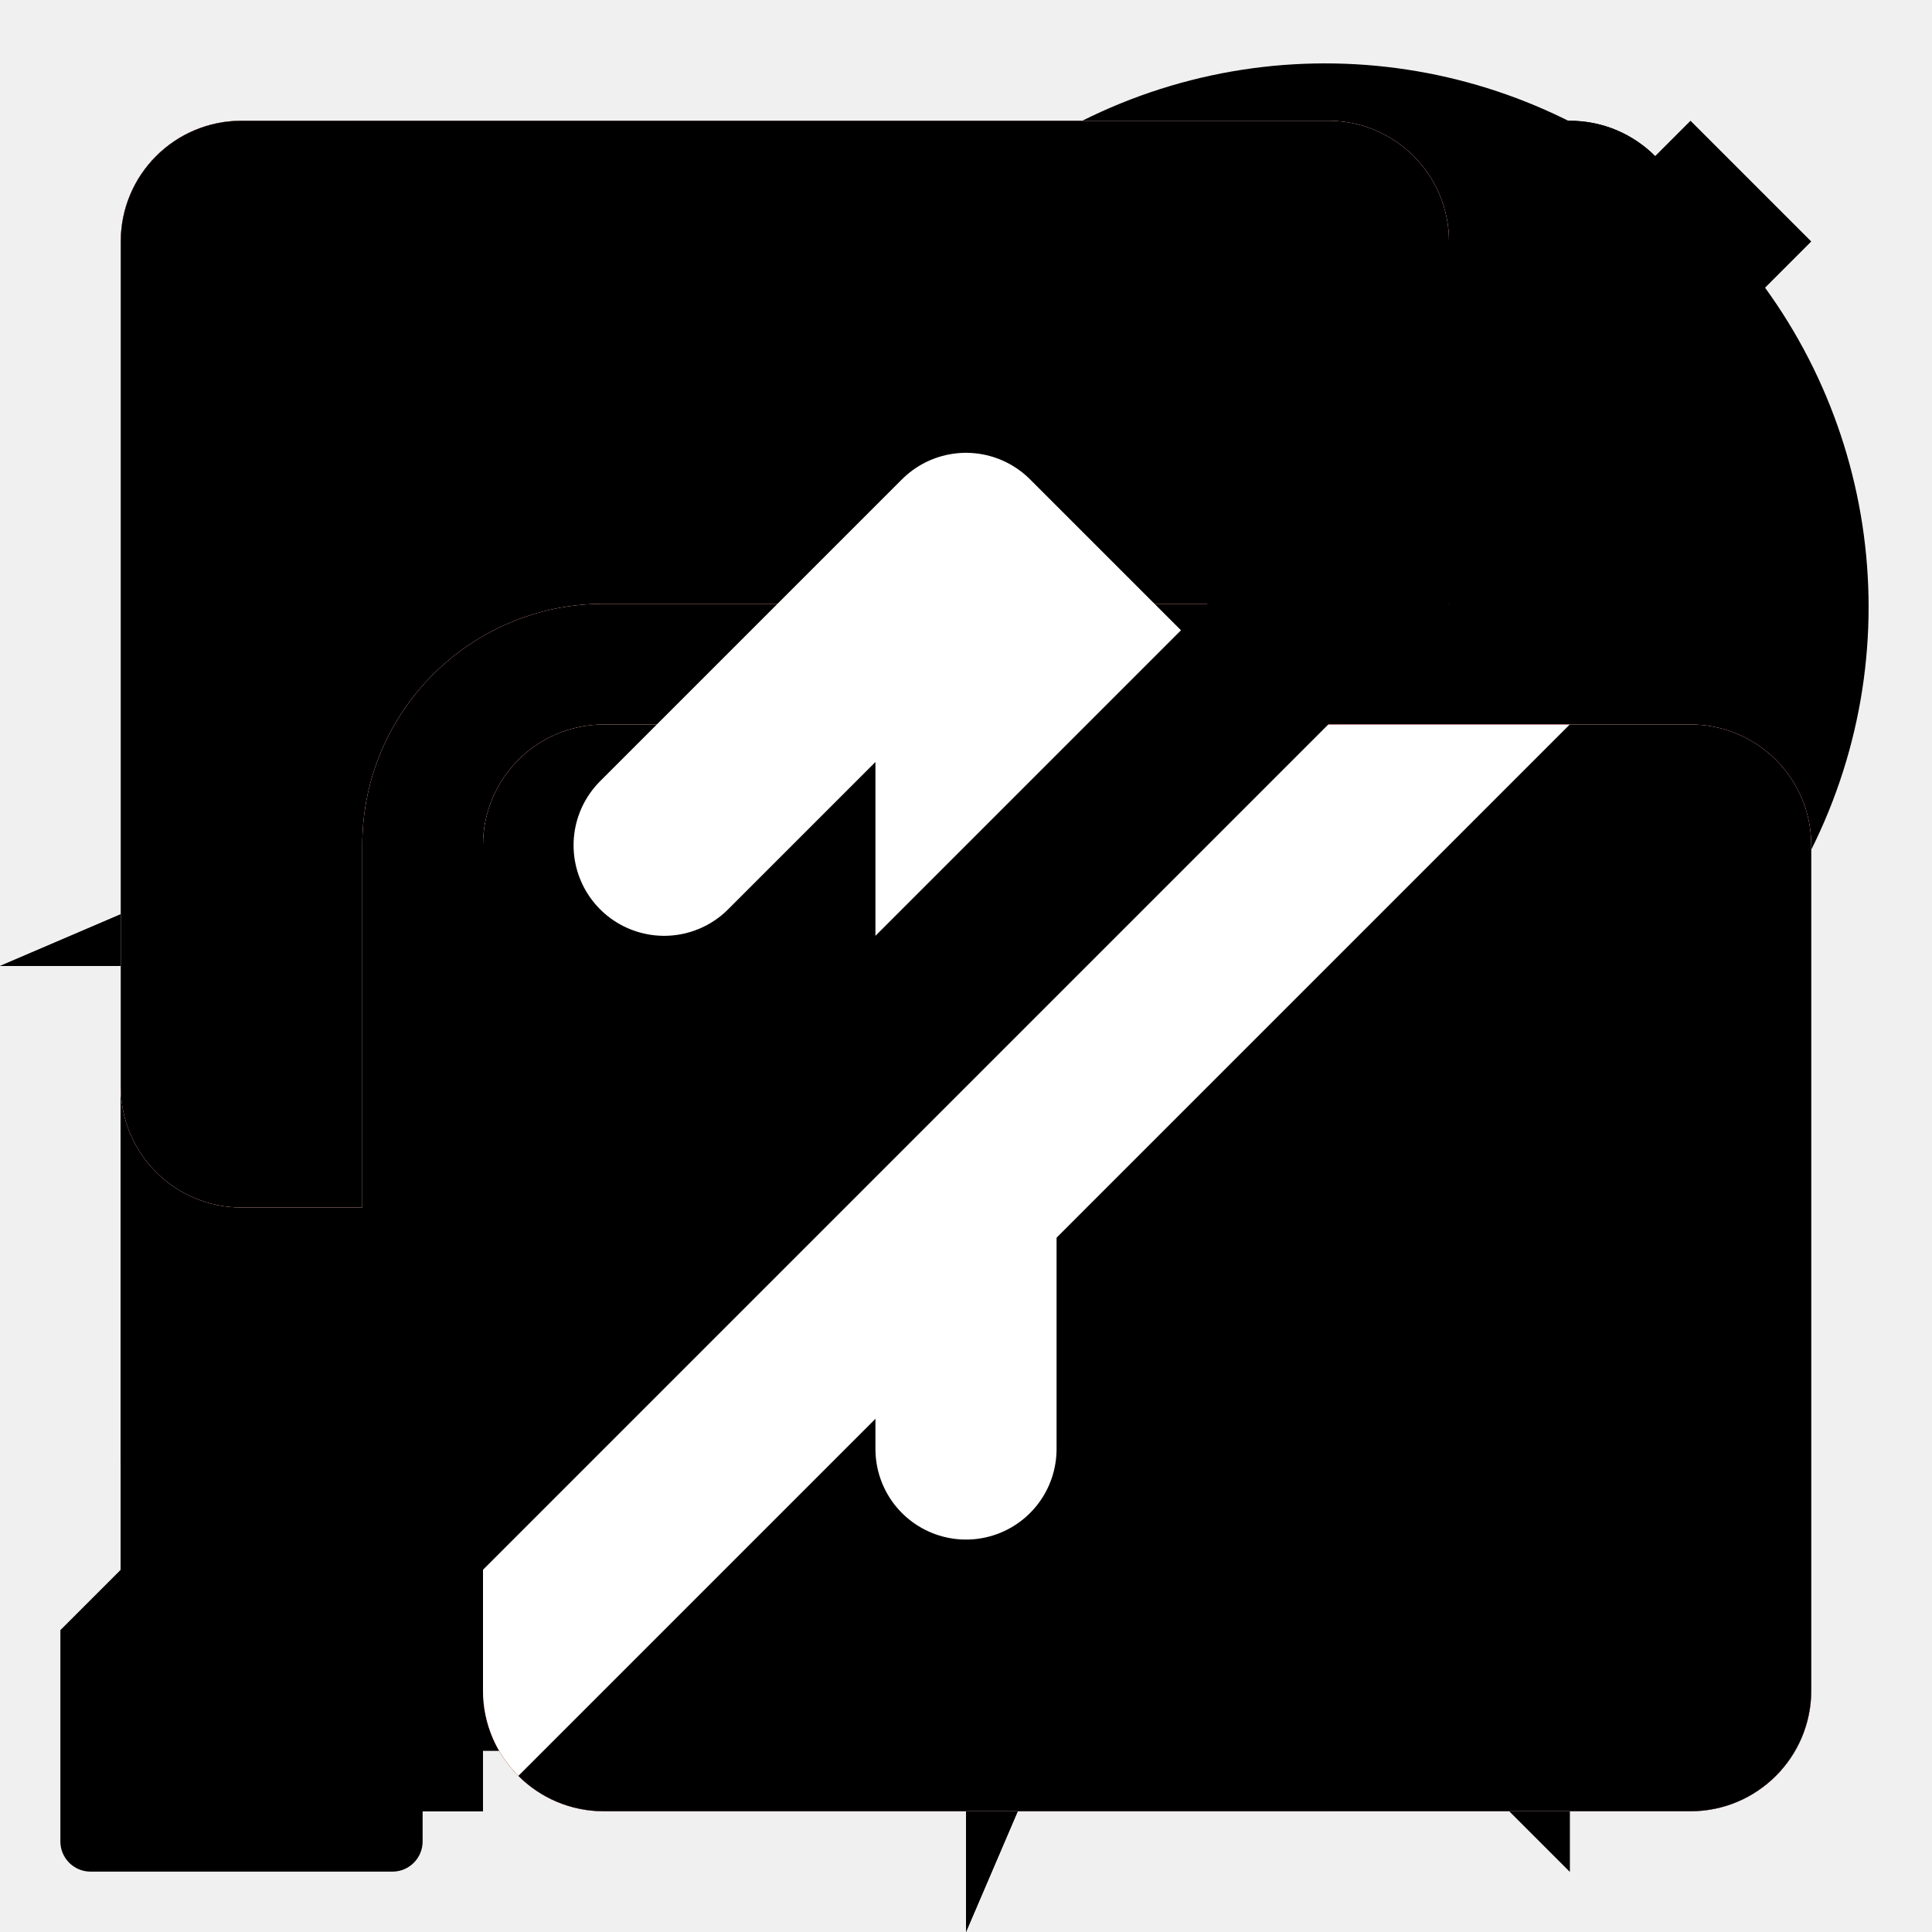
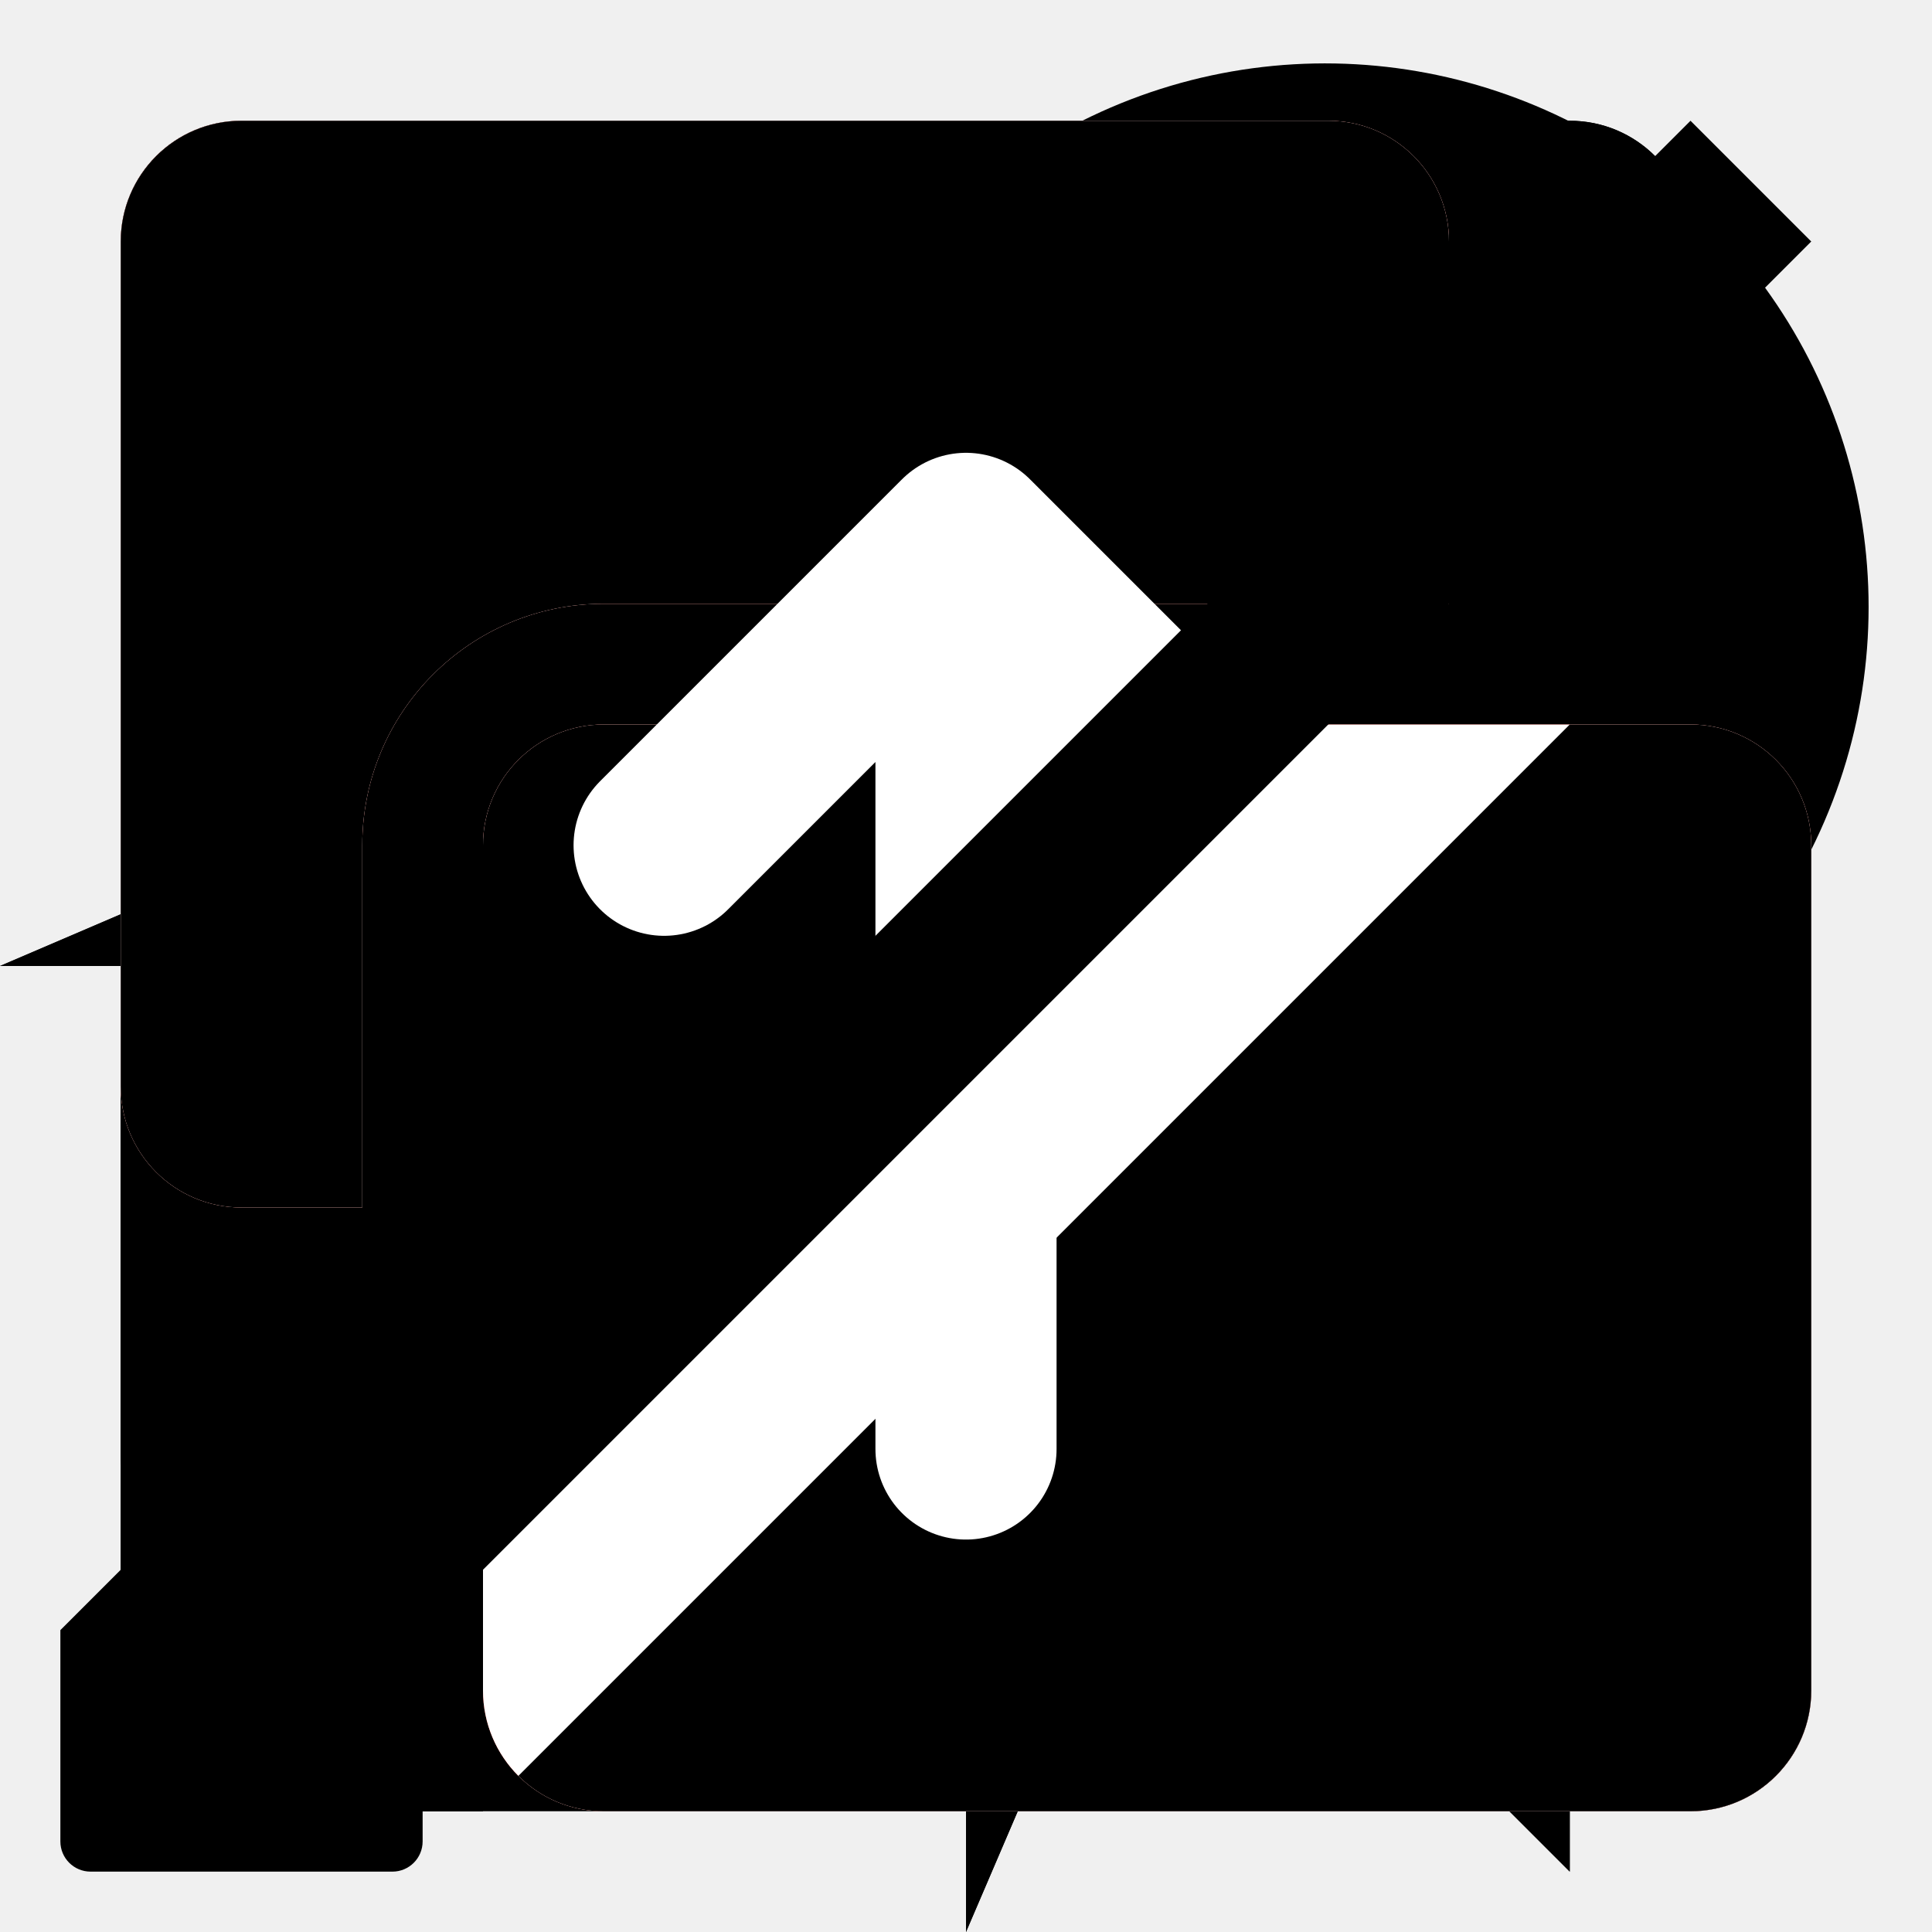
<svg xmlns="http://www.w3.org/2000/svg" xmlns:xlink="http://www.w3.org/1999/xlink" class="fieldtext" width="32" height="32" viewBox="0 0 32 32">
#include icon-colors.inc.svg
  <style>
    :root &gt; use:not(:target),
    :root &gt; g:not(:target),
    #strikeout {
      display: none;
    }
    .blocked:target ~ #strikeout {
      display: block;
    }
    .blocked {
      clip-path: url(#blocked-clipPath);
    }

    #login-highlighted {
      fill: HighlightText;
      fill-opacity: 1;
    }

    #plugin-blocked,
    #plugin-blocked:target ~ #strikeout {
      fill: #d92215;
      fill-opacity: 1;
    }

    #camera-sharing,
    #microphone-sharing,
    #screen-sharing {
      fill: rgb(224, 41, 29);
      fill-opacity: 1;
    }

    #camera-indicator,
    #microphone-indicator,
    #screen-indicator {
      fill: white;
      fill-opacity: 1;
    }

    #update-icon {
      stroke: #fff;
      stroke-width: 3px;
      stroke-linecap: round;
    }
  </style>
  <defs>
    <path id="camera-icon" d="m 2,23 a 3,3 0 0 0 3,3 l 14,0 a 3,3 0 0 0 3,-3 l 0,-4 6,5.5 c 0.5,0.5 1,0.7 2,0.5 l 0,-18 c -1,-0.2 -1.5,0 -2,0.5 l -6,5.5 0,-4 a 3,3 0 0 0 -3,-3 l -14,0 a 3,3 0 0 0 -3,3 z" />
    <path id="desktop-notification-icon" d="m 2,20 a 4,4 0 0 0 4,4 l 13,0 7,7 0,-7 a 4,4 0 0 0 4,-4 l 0,-12 a 4,4 0 0 0 -4,-4 l -20,0 a 4,4 0 0 0 -4,4 z m 5,-2 a 1,1 0 1 1 0,-2 l 10,0 a 1,1 0 1 1 0,2 z m 0,-4 a 1,1 0 1 1 0,-2 l 14,0 a 1,1 0 1 1 0,2 z m 0,-4 a 1,1 0 1 1 0,-2 l 18,0 a 1,1 0 1 1 0,2 z" />
+     <path id="focus-tab-by-prompt-icon" d="M29.43,25,18.57,3.8A2.92,2.92,0,0,0,16,2a2.92,2.92,0,0,0-2.57,1.8L2.57,25a3.47,3.47,0,0,0,0,3.4A3.15,3.15,0,0,0,5.33,30H26.66a3.15,3.15,0,0,0,2.77-1.6A3.47,3.47,0,0,0,29.43,25ZM16,7.2a2.3,2.3,0,0,1,2.37,2.4L18,18a1.88,1.88,0,0,1-2,2,1.88,1.88,0,0,1-2-2l-.4-8.4A2.3,2.3,0,0,1,16,7.2ZM16,28a3,3,0,0,1,0-6,3,3,0,0,1,0,6Z" />
    <path id="geo-linux-icon" d="m 2,15.9 a 14,14 0 1 1 0,0.2 z m 4,2.1 a 10,10 0 0 0 8,8 l 0,-4 4,0 0,4 a 10,10 0 0 0 8,-8 l -4,0 0,-4 4,0 a 10,10 0 0 0 -8,-8 l 0,4 -4,0 0,-4 a 10,10 0 0 0 -8,8 l 4,0 0,4 z" />
    <path id="geo-linux-detailed-icon" d="m 2,15.9 a 14,14 0 1 1 0,0.2 z m 3,2.1 a 11,11 0 0 0 9,9 l 1,-5 2,0 1,5 a 11,11 0 0 0 9,-9 l -5,-1 0,-2 5,-1 a 11,11 0 0 0 -9,-9 l -1,5 -2,0 -1,-5 a 11,11 0 0 0 -9,9 l 5,1 0,2 z" />
    <path id="geo-osx-icon" d="m 0,16 16,0 0,16 12,-28 z" />
    <path id="geo-windows-icon" d="m 2,14 0,4 2,0 a 12,12 0 0 0 10,10 l 0,2 4,0 0,-2 a 12,12 0 0 0 10,-10 l 2,0 0,-4 -2,0 a 12,12 0 0 0 -10,-10 l 0,-2 -4,0 0,2 a 12,12 0 0 0 -10,10 z m 4,1.9 a 10,10 0 1 1 0,0.2 z m 4,0 a 6,6 0 1 1 0,0.2 z" />
    <path id="geo-windows-detailed-icon" d="m 2,14.5 0,3 2,0.5 a 12,12 0 0 0 10,10 l 0.5,2 3,0 0.5,-2 a 12,12 0 0 0 10,-10 l 2,-0.5 0,-3 -2,-0.5 a 12,12 0 0 0 -10,-10 l -0.5,-2 -3,0 -0.5,2 a 12,12 0 0 0 -10,10 z m 4,1.4 a 10,10 0 1 1 0,0.2 z m 3,0 a 7,7 0 1 1 0,0.2 z" />
    <path id="indexedDB-icon" d="m 2,24 a 4,4 0 0 0 4,4 l 2,0 0,-4 -2,0 0,-16 20,0 0,16 -2,0 0,4 2,0 a 4,4 0 0 0 4,-4 l 0,-16 a 4,4 0 0 0 -4,-4 l -20,0 a 4,4 0 0 0 -4,4 z m 8,-2 6,7 6,-7 -4,0 0,-8 -4,0 0,8 z" />
    <path id="login-icon" d="m 2,26 0,4 6,0 0,-2 2,0 0,-2 1,0 0,-1 2,0 0,-3 2,0 2.5,-2.5 1.5,1.5 3,-3 a 8,8 0 1 0 -8,-8 l -3,3 2,2 z m 20,-18.1 a 2,2 0 1 1 0,0.2 z" />
    <path id="login-detailed-icon" d="m 1,27 0,3.5 a 0.5,0.5 0 0 0 0.5,0.5 l 5,0 a 0.5,0.5 0 0 0 0.5,-0.5 l 0,-1.5 1.5,0 a 0.5,0.5 0 0 0 0.5,-0.5 l 0,-1.5 1,0 a 0.5,0.5 0 0 0 0.5,-0.5 l 0,-1 1,0 a 0.5,0.5 0 0 0 0.5,-0.5 l 0,-2 2,0 2.5,-2.5 q 0.5,-0.5 1,0 l 1,1 c 0.5,0.5 1,0.5 1.5,-0.5 l 1,-2 a 9,9 0 1 0 -8,-8 l -2,1 c -1,0.5 -1,1 -0.5,1.5 l 1.5,1.5 q 0.5,0.5 0,1 z m 21,-19.1 a 2,2 0 1 1 0,0.2 z" />
    <path id="microphone-icon" d="m 8,14 0,4 a 8,8 0 0 0 6,7.7 l 0,2.3 -2,0 a 2,2 0 0 0 -2,2 l 12,0 a 2,2 0 0 0 -2,-2 l -2,0 0,-2.3 a 8,8 0 0 0 6,-7.7 l 0,-4 -2,0 0,4 a 6,6 0 0 1 -12,0 l 0,-4 z m 4,4 a 4,4 0 0 0 8,0 l 0,-12 a 4,4 0 0 0 -8,0 z" />
    <path id="microphone-detailed-icon" d="m 8,18 a 8,8 0 0 0 6,7.7 l 0,2.3 -1,0 a 3,2 0 0 0 -3,2 l 12,0 a 3,2 0 0 0 -3,-2 l -1,0 0,-2.3 a 8,8 0 0 0 6,-7.7 l 0,-4 a 1,1 0 0 0 -2,0 l 0,4 a 6,6 0 0 1 -12,0 l 0,-4 a 1,1 0 0 0 -2,0 z m 4,0 a 4,4 0 0 0 8,0 l 0,-12 a 4,4 0 0 0 -8,0 z" />
    <path id="plugin-icon" d="m 2,26 a 2,2 0 0 0 2,2 l 24,0 a 2,2 0 0 0 2,-2 l 0,-16 a 2,2 0 0 0 -2,-2 l -24,0 a 2,2 0 0 0 -2,2 z m 2,-20 10,0 0,-2 a 2,2 0 0 0 -2,-2 l -6,0 a 2,2 0 0 0 -2,2 z m 14,0 10,0 0,-2 a 2,2 0 0 0 -2,-2 l -6,0 a 2,2 0 0 0 -2,2 z" />
    <path id="popup-icon" d="m 2,24 a 4,4 0 0 0 4,4 l 8,0 a 10,10 0 0 1 -2,-4 l -4,0 a 2,2 0 0 1 -2,-2 l 0,-12 18,0 0,2 a 10,10 0 0 1 4,2 l 0,-8 a 4,4 0 0 0 -4,-4 l -18,0 a 4,4 0 0 0 -4,4 z m 12,-2.1 a 8,8 0 1 1 0,0.2 m 10.7,-4.3 a 5,5 0 0 0 -6.9,6.9 z m -5.4,8.4 a 5,5 0 0 0 6.9,-6.9 z" />
    <path id="screen-icon" d="m 2,18 a 2,2 0 0 0 2,2 l 2,0 0,-6 a 4,4 0 0 1 4,-4 l 14,0 0,-6 a 2,2 0 0 0 -2,-2 l -18,0 a 2,2 0 0 0 -2,2 z m 6,10 a 2,2 0 0 0 2,2 l 18,0 a 2,2 0 0 0 2,-2 l 0,-14 a 2,2 0 0 0 -2,-2 l -18,0 a 2,2 0 0 0 -2,2 z" />
    <path id="update-icon" d="M 16,9 L 16,24 M 16,9 L 11,14 M 16,9 L 21,14" />
    <clipPath id="blocked-clipPath">
      <path d="m 0,0 0,31 31,-31 z m 6,32 26,0 0,-26 z" />
    </clipPath>
    <mask id="i-mask" style="fill-opacity: 1;">
      <rect fill="white" width="32" height="32" />
      <circle fill="black" cx="16" cy="9" r="2.5" />
      <rect fill="black" x="14" y="14" width="4" height="10" rx="2" ry="2" />
    </mask>
  </defs>
  <g id="default-info">
    <circle cx="16" cy="16" r="14" mask="url(#i-mask)" />
  </g>
  <use id="camera" xlink:href="#camera-icon" />
  <use id="camera-sharing" xlink:href="#camera-icon" />
  <use id="camera-indicator" xlink:href="#camera-icon" />
  <use id="camera-blocked" class="blocked" xlink:href="#camera-icon" />
  <use id="desktop-notification" xlink:href="#desktop-notification-icon" />
  <use id="desktop-notification-blocked" class="blocked" xlink:href="#desktop-notification-icon" />
+   <use id="focus-tab-by-prompt" xlink:href="#focus-tab-by-prompt-icon" />
  <use id="geo-osx" xlink:href="#geo-osx-icon" />
  <use id="geo-osx-blocked" class="blocked" xlink:href="#geo-osx-icon" />
  <use id="geo-linux" xlink:href="#geo-linux-icon" />
  <use id="geo-linux-blocked" class="blocked" xlink:href="#geo-linux-icon" />
  <use id="geo-linux-detailed" xlink:href="#geo-linux-detailed-icon" />
  <use id="geo-windows" xlink:href="#geo-windows-icon" />
  <use id="geo-windows-blocked" class="blocked" xlink:href="#geo-windows-icon" />
  <use id="geo-windows-detailed" xlink:href="#geo-windows-detailed-icon" />
  <use id="indexedDB" xlink:href="#indexedDB-icon" />
  <use id="indexedDB-blocked" class="blocked" xlink:href="#indexedDB-icon" />
  <use id="login" xlink:href="#login-icon" />
  <use id="login-highlighted" class="highlighted" xlink:href="#login-icon" />
  <use id="login-detailed" xlink:href="#login-detailed-icon" />
  <use id="microphone" xlink:href="#microphone-icon" />
  <use id="microphone-sharing" xlink:href="#microphone-icon" />
  <use id="microphone-indicator" xlink:href="#microphone-icon" />
  <use id="microphone-blocked" class="blocked" xlink:href="#microphone-icon" />
  <use id="microphone-detailed" xlink:href="#microphone-detailed-icon" />
  <use id="plugin" xlink:href="#plugin-icon" />
  <use id="plugin-blocked" class="blocked" xlink:href="#plugin-icon" />
  <use id="popup" xlink:href="#popup-icon" />
  <use id="screen" xlink:href="#screen-icon" />
  <use id="screen-sharing" xlink:href="#screen-icon" />
  <use id="screen-indicator" xlink:href="#screen-icon" />
  <use id="screen-blocked" class="blocked" xlink:href="#screen-icon" />
  <use id="update" xlink:href="#update-icon" />
  <path id="strikeout" d="m 2,28 2,2 26,-26 -2,-2 z" />
</svg>
